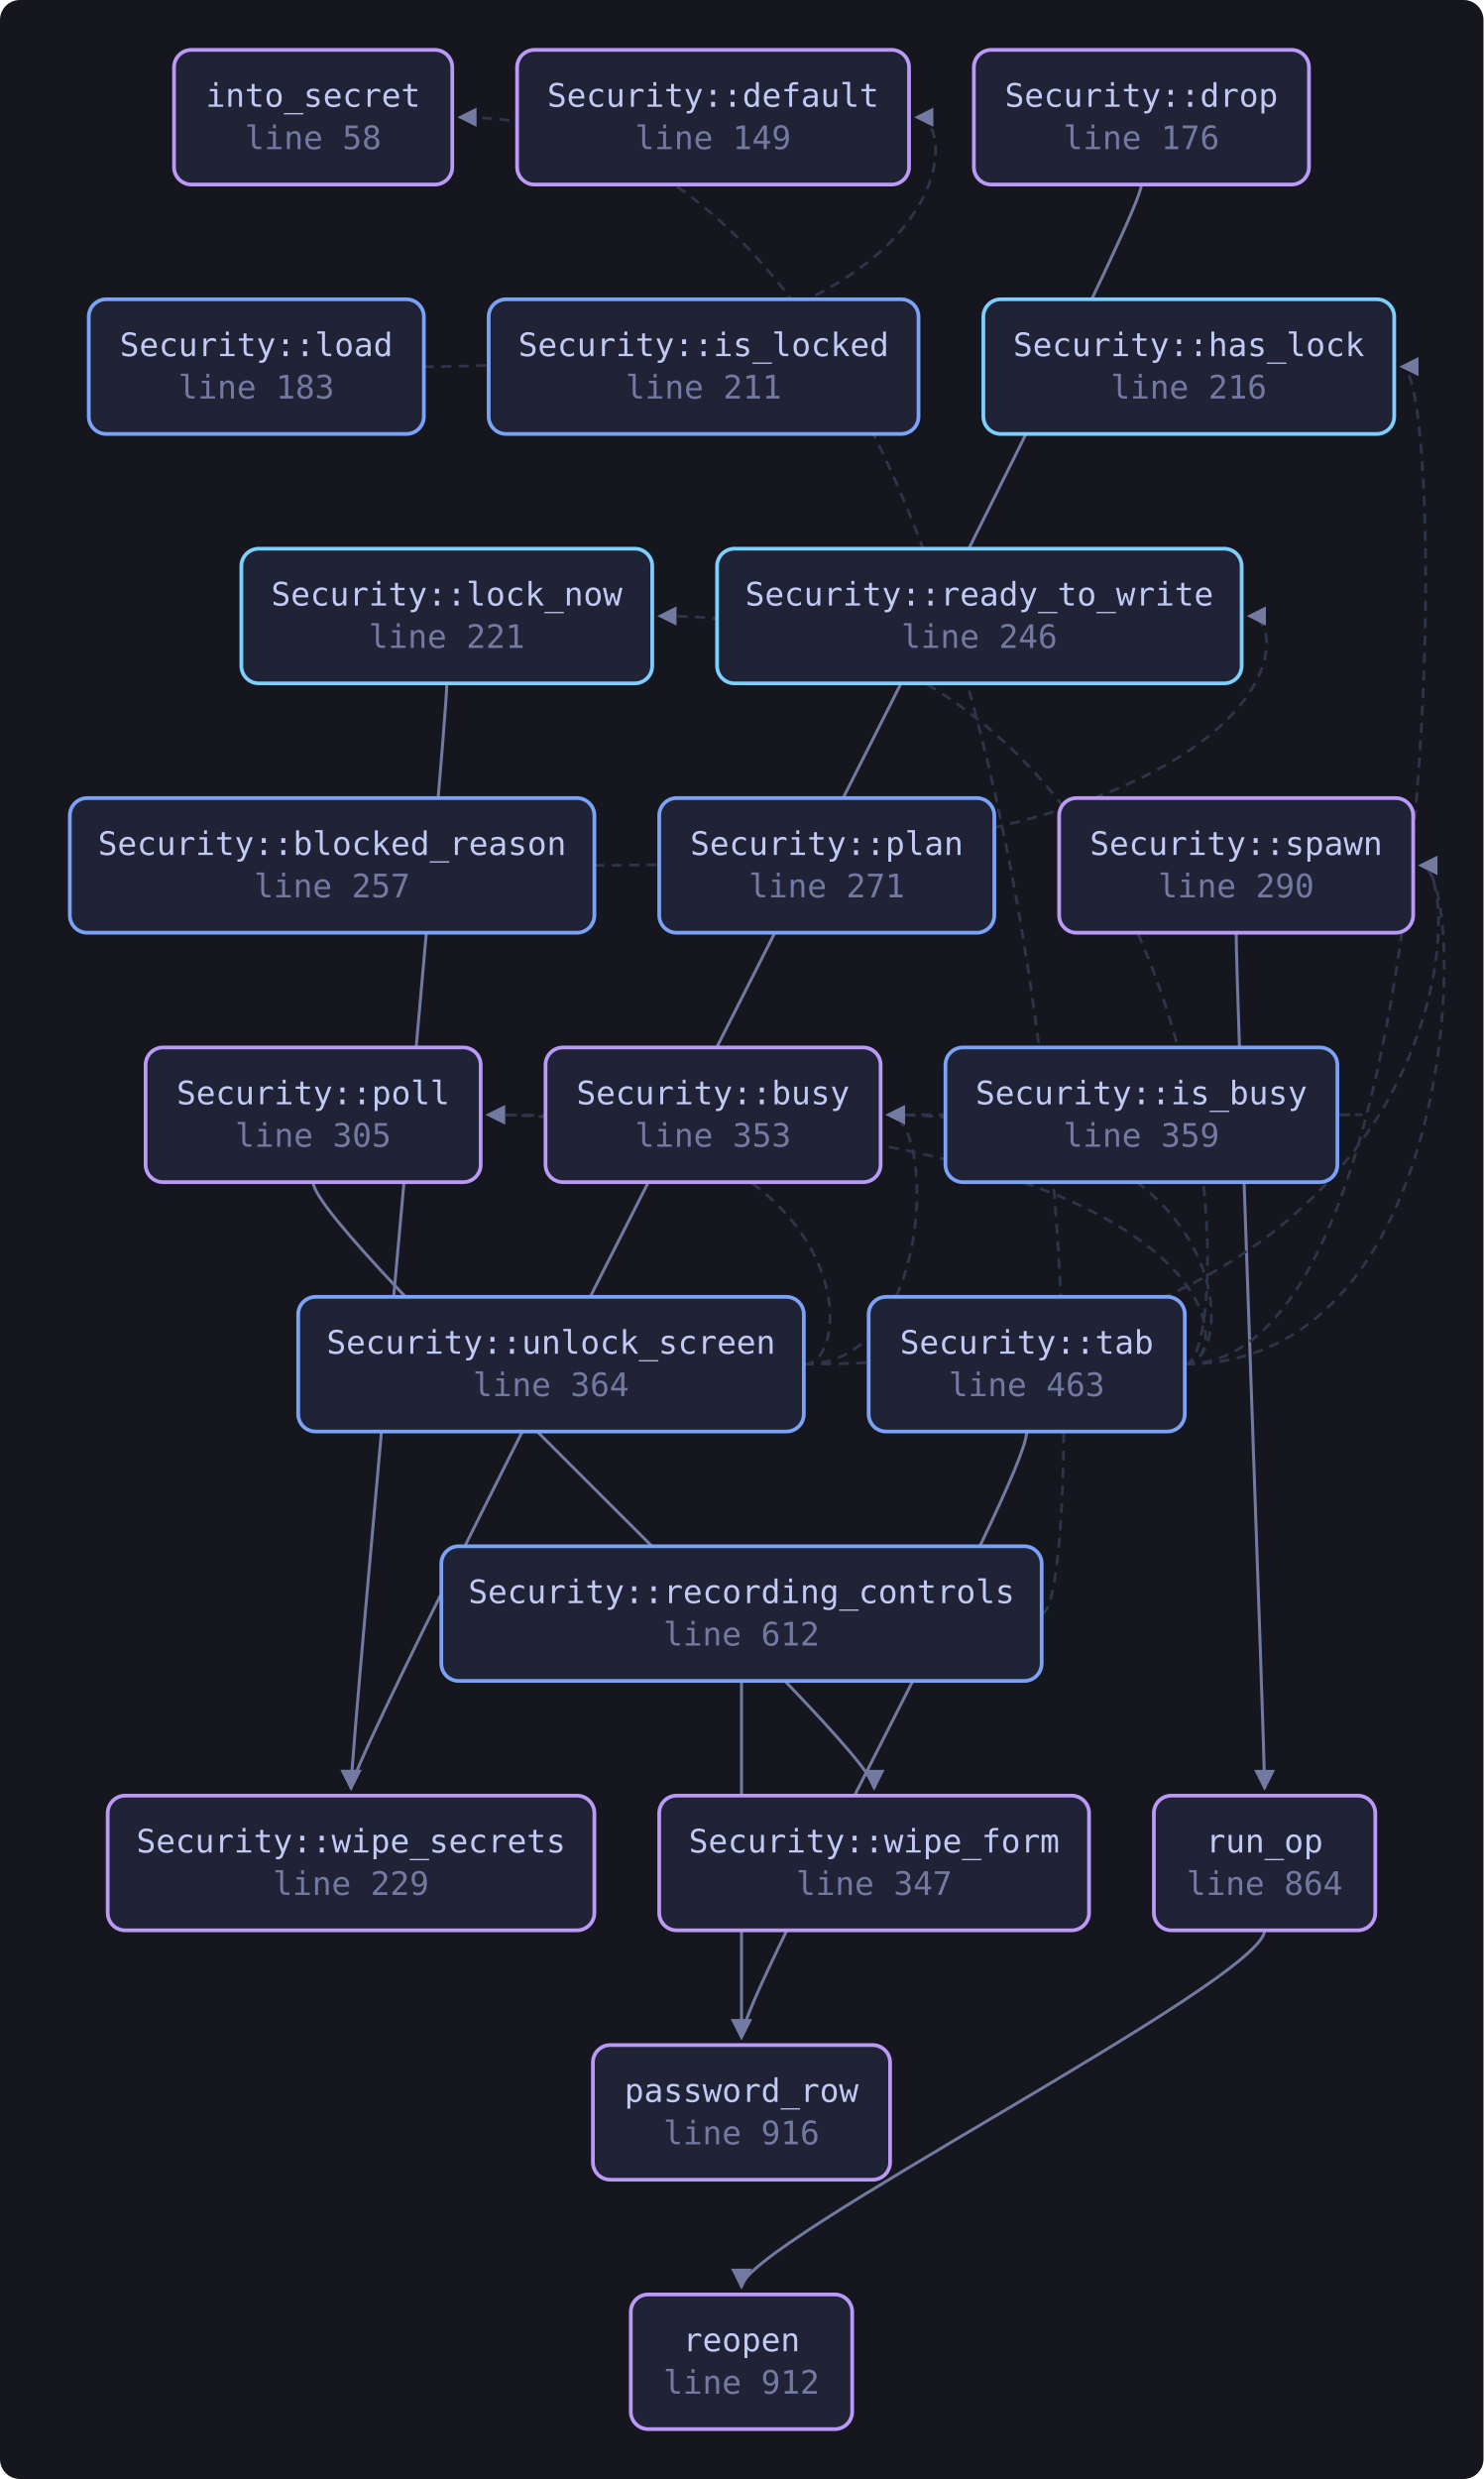
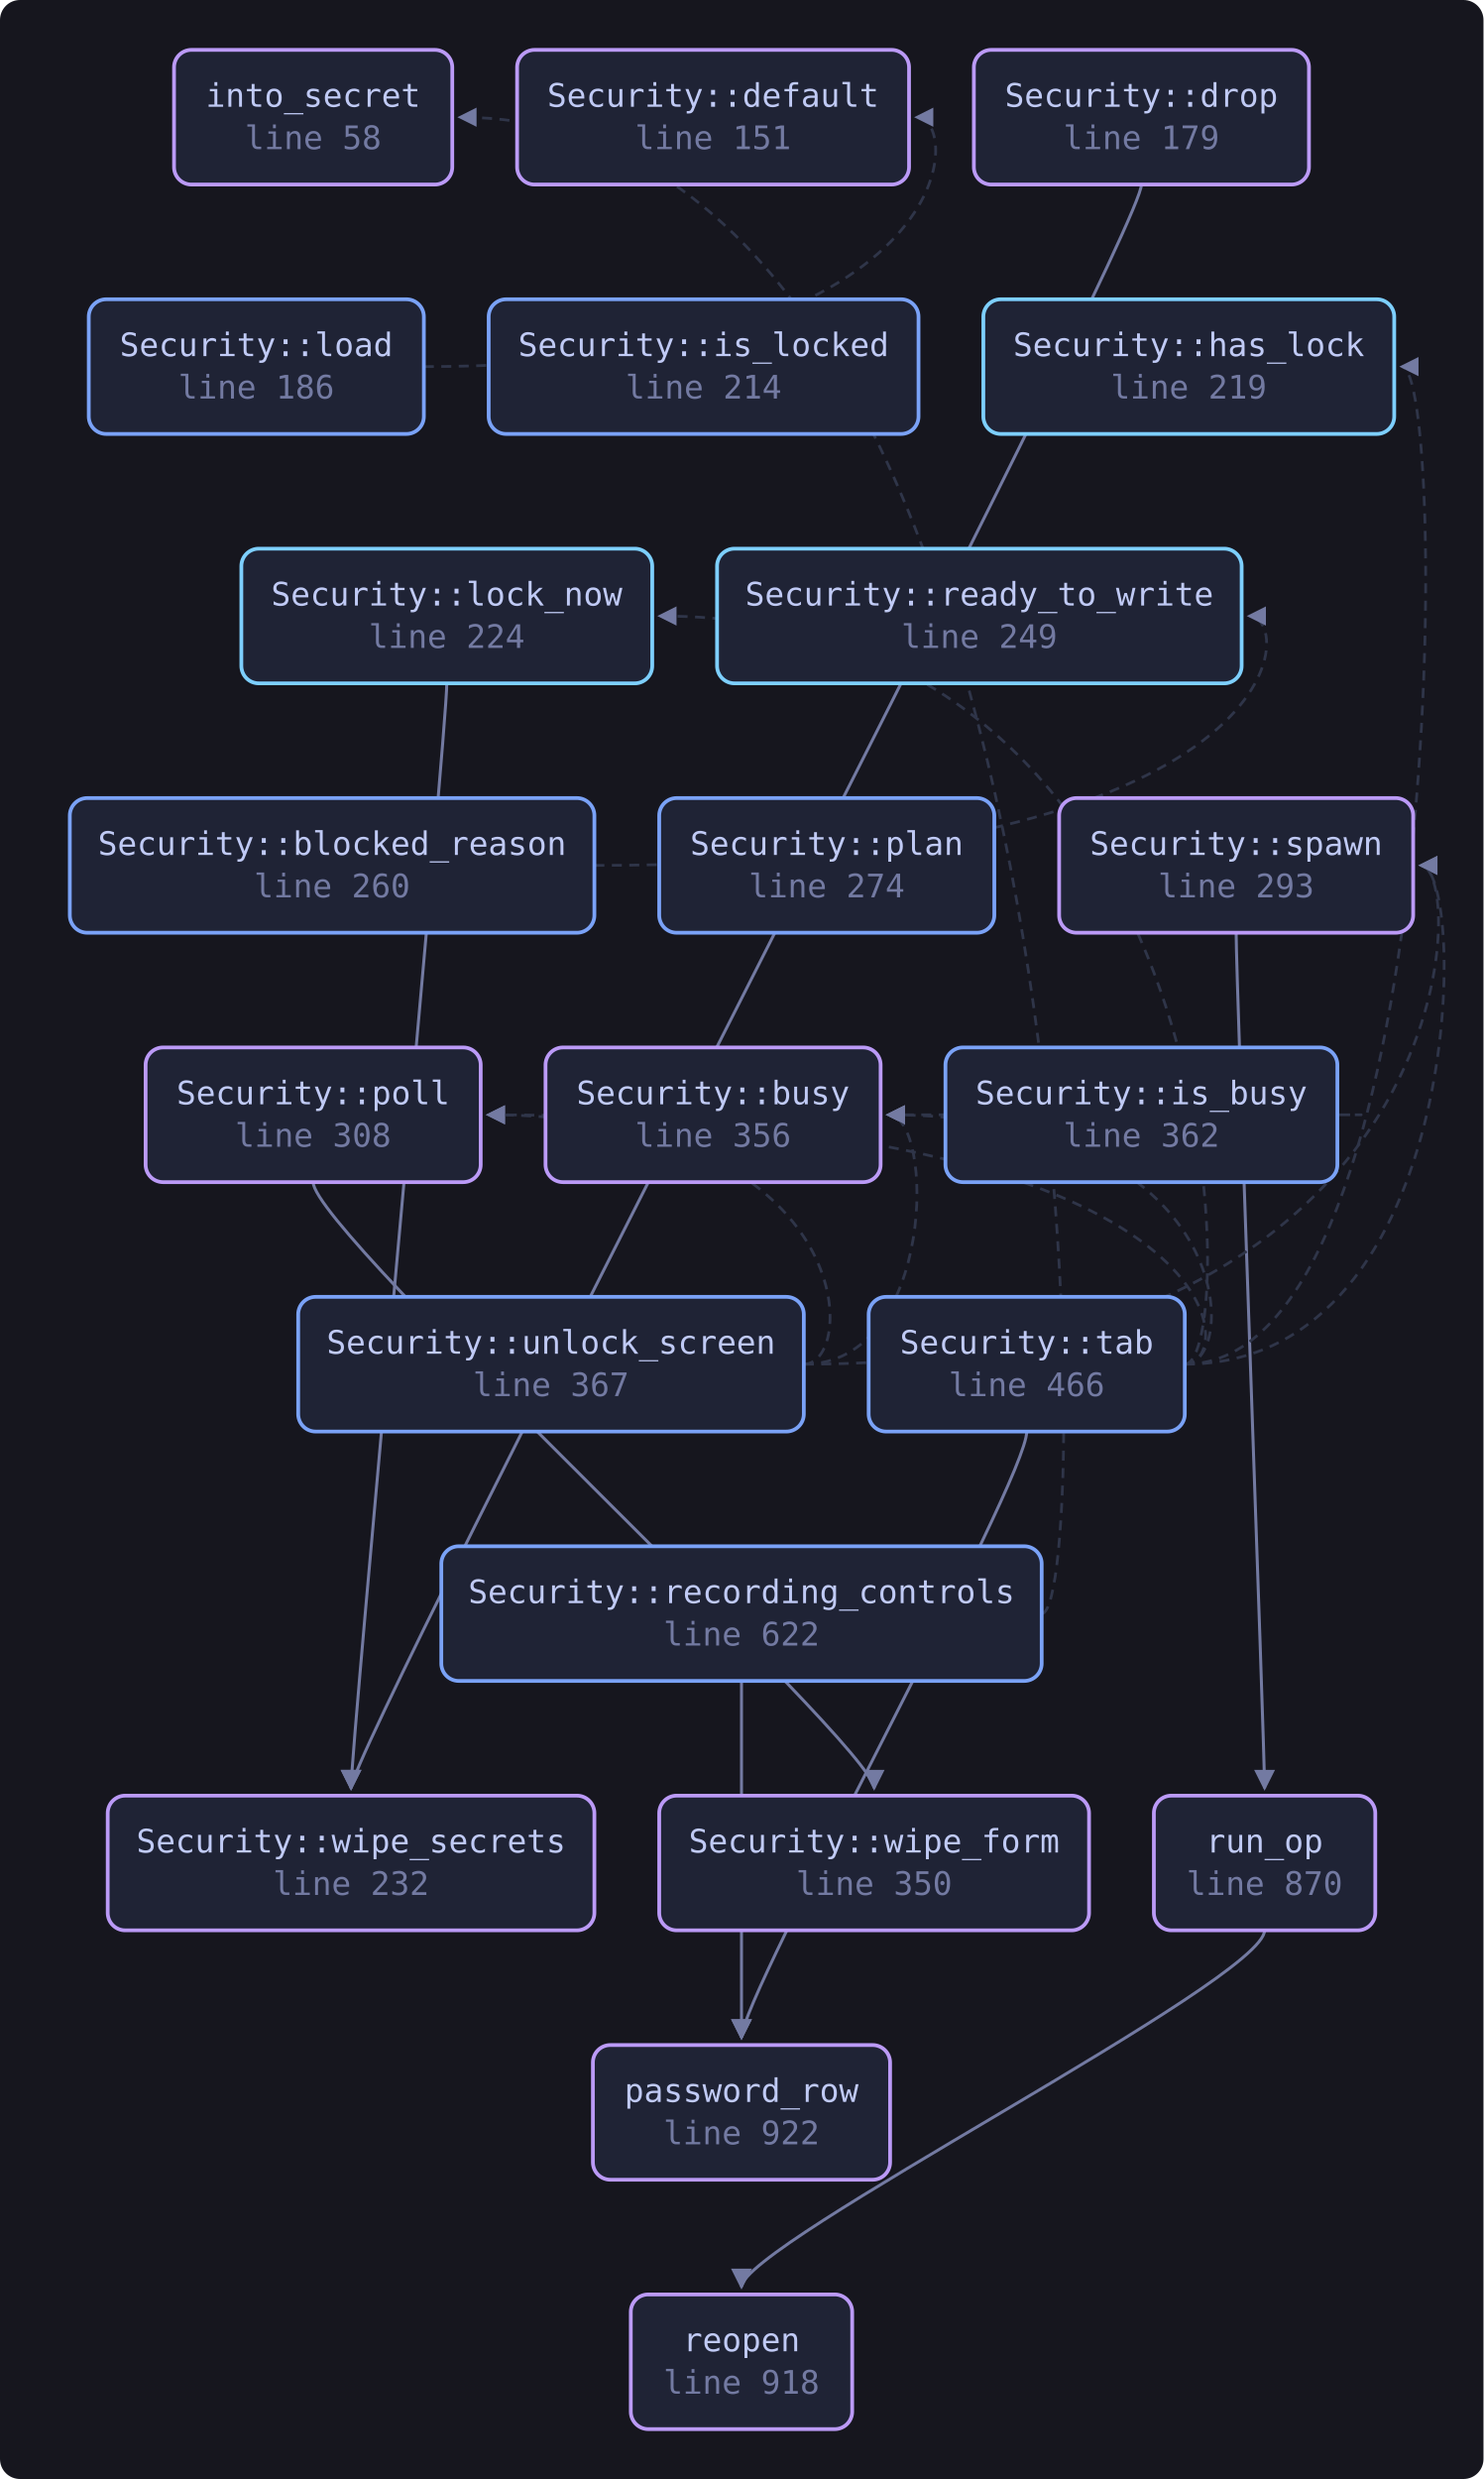
<svg xmlns="http://www.w3.org/2000/svg" viewBox="0 0 595 994" width="595" height="994" style="max-width:100%;height:auto" role="img" aria-label="flowchart">
  <defs>
    <marker id="a" viewBox="0 0 8 8" refX="7" refY="4" markerWidth="7" markerHeight="7" orient="auto-start-reverse">
      <path d="M0 0 L8 4 L0 8 z" fill="var(--muted, #737aa2)" />
    </marker>
  </defs>
  <rect x="0" y="0" width="595" height="994" fill="var(--bg-inset, #16161e)" rx="8" />
  <path d="M238.4 347.0 C 520.0 347.0, 520.0 247.0, 501.0 247.0" fill="none" stroke="var(--border, #2f3549)" stroke-width="1.1" stroke-dasharray="4 3" marker-end="url(#a)" />
  <path d="M457.8 74.0 C 457.8 94.0, 140.8 700.0, 140.8 717.0" fill="none" stroke="var(--muted, #737aa2)" stroke-width="1.2" marker-end="url(#a)" />
  <path d="M536.4 447.0 C 558.4 447.0, 558.4 447.0, 356.2 447.0" fill="none" stroke="var(--border, #2f3549)" stroke-width="1.1" stroke-dasharray="4 3" marker-end="url(#a)" />
  <path d="M170.0 147.0 C 386.6 147.0, 386.6 47.0, 367.6 47.0" fill="none" stroke="var(--border, #2f3549)" stroke-width="1.1" stroke-dasharray="4 3" marker-end="url(#a)" />
  <path d="M179.2 274.0 C 179.2 294.0, 140.8 700.0, 140.8 717.0" fill="none" stroke="var(--muted, #737aa2)" stroke-width="1.2" marker-end="url(#a)" />
  <path d="M125.6 474.0 C 125.6 494.0, 350.6 700.0, 350.6 717.0" fill="none" stroke="var(--muted, #737aa2)" stroke-width="1.2" marker-end="url(#a)" />
  <path d="M417.8 647.0 C 439.8 647.0, 439.8 47.0, 184.4 47.0" fill="none" stroke="var(--border, #2f3549)" stroke-width="1.1" stroke-dasharray="4 3" marker-end="url(#a)" />
  <path d="M297.4 674.0 C 297.4 694.0, 297.4 800.0, 297.4 817.0" fill="none" stroke="var(--muted, #737aa2)" stroke-width="1.2" marker-end="url(#a)" />
  <path d="M507.2 774.0 C 507.2 794.0, 297.4 900.0, 297.4 917.0" fill="none" stroke="var(--muted, #737aa2)" stroke-width="1.2" marker-end="url(#a)" />
  <path d="M495.8 374.0 C 495.8 394.0, 507.2 700.0, 507.2 717.0" fill="none" stroke="var(--muted, #737aa2)" stroke-width="1.2" marker-end="url(#a)" />
  <path d="M475.2 547.0 C 497.2 547.0, 497.2 447.0, 356.2 447.0" fill="none" stroke="var(--border, #2f3549)" stroke-width="1.1" stroke-dasharray="4 3" marker-end="url(#a)" />
  <path d="M475.2 547.0 C 581.2 547.0, 581.2 147.0, 562.2 147.0" fill="none" stroke="var(--border, #2f3549)" stroke-width="1.1" stroke-dasharray="4 3" marker-end="url(#a)" />
  <path d="M475.2 547.0 C 497.2 547.0, 497.2 247.0, 264.6 247.0" fill="none" stroke="var(--border, #2f3549)" stroke-width="1.1" stroke-dasharray="4 3" marker-end="url(#a)" />
  <path d="M411.8 574.0 C 411.8 594.0, 297.4 800.0, 297.4 817.0" fill="none" stroke="var(--muted, #737aa2)" stroke-width="1.2" marker-end="url(#a)" />
  <path d="M475.2 547.0 C 497.2 547.0, 497.2 447.0, 195.8 447.0" fill="none" stroke="var(--border, #2f3549)" stroke-width="1.1" stroke-dasharray="4 3" marker-end="url(#a)" />
  <path d="M475.2 547.0 C 588.8 547.0, 588.8 347.0, 569.8 347.0" fill="none" stroke="var(--border, #2f3549)" stroke-width="1.1" stroke-dasharray="4 3" marker-end="url(#a)" />
  <path d="M322.4 547.0 C 375.2 547.0, 375.2 447.0, 356.2 447.0" fill="none" stroke="var(--border, #2f3549)" stroke-width="1.1" stroke-dasharray="4 3" marker-end="url(#a)" />
  <path d="M322.4 547.0 C 344.4 547.0, 344.4 447.0, 195.8 447.0" fill="none" stroke="var(--border, #2f3549)" stroke-width="1.1" stroke-dasharray="4 3" marker-end="url(#a)" />
  <path d="M322.4 547.0 C 588.8 547.0, 588.8 347.0, 569.8 347.0" fill="none" stroke="var(--border, #2f3549)" stroke-width="1.1" stroke-dasharray="4 3" marker-end="url(#a)" />
  <a href="https://github.com/tilas01/veilvoice/blob/main/crates/veilvoice-gui/src/security.rs#L58" target="_blank" rel="noopener noreferrer">
    <rect x="69.8" y="20.0" width="111.6" height="54.0" rx="7" fill="var(--bg-soft, #1f2335)" stroke="var(--accent-2, #bb9af7)" stroke-width="1.5" />
    <text x="125.6" y="42.8" font-family="ui-monospace, SFMono-Regular, Menlo, Consolas, monospace" font-size="13" fill="var(--fg, #c0caf5)" text-anchor="middle">into_secret</text>
    <text x="125.6" y="59.8" font-family="ui-monospace, SFMono-Regular, Menlo, Consolas, monospace" font-size="13" fill="var(--muted, #737aa2)" text-anchor="middle">line 58</text>
  </a>
-   <a href="https://github.com/tilas01/veilvoice/blob/main/crates/veilvoice-gui/src/security.rs#L149" target="_blank" rel="noopener noreferrer">
+   <a href="https://github.com/tilas01/veilvoice/blob/main/crates/veilvoice-gui/src/security.rs#L151" target="_blank" rel="noopener noreferrer">
    <rect x="207.4" y="20.0" width="157.2" height="54.0" rx="7" fill="var(--bg-soft, #1f2335)" stroke="var(--accent-2, #bb9af7)" stroke-width="1.5" />
    <text x="286.0" y="42.8" font-family="ui-monospace, SFMono-Regular, Menlo, Consolas, monospace" font-size="13" fill="var(--fg, #c0caf5)" text-anchor="middle">Security::default</text>
-     <text x="286.0" y="59.8" font-family="ui-monospace, SFMono-Regular, Menlo, Consolas, monospace" font-size="13" fill="var(--muted, #737aa2)" text-anchor="middle">line 149</text>
+     <text x="286.0" y="59.8" font-family="ui-monospace, SFMono-Regular, Menlo, Consolas, monospace" font-size="13" fill="var(--muted, #737aa2)" text-anchor="middle">line 151</text>
  </a>
-   <a href="https://github.com/tilas01/veilvoice/blob/main/crates/veilvoice-gui/src/security.rs#L176" target="_blank" rel="noopener noreferrer">
+   <a href="https://github.com/tilas01/veilvoice/blob/main/crates/veilvoice-gui/src/security.rs#L179" target="_blank" rel="noopener noreferrer">
    <rect x="390.6" y="20.0" width="134.4" height="54.0" rx="7" fill="var(--bg-soft, #1f2335)" stroke="var(--accent-2, #bb9af7)" stroke-width="1.5" />
    <text x="457.8" y="42.8" font-family="ui-monospace, SFMono-Regular, Menlo, Consolas, monospace" font-size="13" fill="var(--fg, #c0caf5)" text-anchor="middle">Security::drop</text>
-     <text x="457.8" y="59.8" font-family="ui-monospace, SFMono-Regular, Menlo, Consolas, monospace" font-size="13" fill="var(--muted, #737aa2)" text-anchor="middle">line 176</text>
+     <text x="457.8" y="59.8" font-family="ui-monospace, SFMono-Regular, Menlo, Consolas, monospace" font-size="13" fill="var(--muted, #737aa2)" text-anchor="middle">line 179</text>
  </a>
-   <a href="https://github.com/tilas01/veilvoice/blob/main/crates/veilvoice-gui/src/security.rs#L183" target="_blank" rel="noopener noreferrer">
+   <a href="https://github.com/tilas01/veilvoice/blob/main/crates/veilvoice-gui/src/security.rs#L186" target="_blank" rel="noopener noreferrer">
    <rect x="35.6" y="120.0" width="134.4" height="54.0" rx="7" fill="var(--bg-soft, #1f2335)" stroke="var(--accent, #7aa2f7)" stroke-width="1.5" />
    <text x="102.8" y="142.8" font-family="ui-monospace, SFMono-Regular, Menlo, Consolas, monospace" font-size="13" fill="var(--fg, #c0caf5)" text-anchor="middle">Security::load</text>
-     <text x="102.8" y="159.8" font-family="ui-monospace, SFMono-Regular, Menlo, Consolas, monospace" font-size="13" fill="var(--muted, #737aa2)" text-anchor="middle">line 183</text>
+     <text x="102.8" y="159.8" font-family="ui-monospace, SFMono-Regular, Menlo, Consolas, monospace" font-size="13" fill="var(--muted, #737aa2)" text-anchor="middle">line 186</text>
  </a>
-   <a href="https://github.com/tilas01/veilvoice/blob/main/crates/veilvoice-gui/src/security.rs#L211" target="_blank" rel="noopener noreferrer">
+   <a href="https://github.com/tilas01/veilvoice/blob/main/crates/veilvoice-gui/src/security.rs#L214" target="_blank" rel="noopener noreferrer">
    <rect x="196.0" y="120.0" width="172.4" height="54.0" rx="7" fill="var(--bg-soft, #1f2335)" stroke="var(--accent, #7aa2f7)" stroke-width="1.5" />
    <text x="282.2" y="142.8" font-family="ui-monospace, SFMono-Regular, Menlo, Consolas, monospace" font-size="13" fill="var(--fg, #c0caf5)" text-anchor="middle">Security::is_locked</text>
-     <text x="282.2" y="159.8" font-family="ui-monospace, SFMono-Regular, Menlo, Consolas, monospace" font-size="13" fill="var(--muted, #737aa2)" text-anchor="middle">line 211</text>
+     <text x="282.2" y="159.8" font-family="ui-monospace, SFMono-Regular, Menlo, Consolas, monospace" font-size="13" fill="var(--muted, #737aa2)" text-anchor="middle">line 214</text>
  </a>
-   <a href="https://github.com/tilas01/veilvoice/blob/main/crates/veilvoice-gui/src/security.rs#L216" target="_blank" rel="noopener noreferrer">
+   <a href="https://github.com/tilas01/veilvoice/blob/main/crates/veilvoice-gui/src/security.rs#L219" target="_blank" rel="noopener noreferrer">
    <rect x="394.4" y="120.0" width="164.8" height="54.0" rx="7" fill="var(--bg-soft, #1f2335)" stroke="var(--cyan, #7dcfff)" stroke-width="1.5" />
    <text x="476.8" y="142.8" font-family="ui-monospace, SFMono-Regular, Menlo, Consolas, monospace" font-size="13" fill="var(--fg, #c0caf5)" text-anchor="middle">Security::has_lock</text>
-     <text x="476.8" y="159.8" font-family="ui-monospace, SFMono-Regular, Menlo, Consolas, monospace" font-size="13" fill="var(--muted, #737aa2)" text-anchor="middle">line 216</text>
+     <text x="476.8" y="159.8" font-family="ui-monospace, SFMono-Regular, Menlo, Consolas, monospace" font-size="13" fill="var(--muted, #737aa2)" text-anchor="middle">line 219</text>
  </a>
-   <a href="https://github.com/tilas01/veilvoice/blob/main/crates/veilvoice-gui/src/security.rs#L221" target="_blank" rel="noopener noreferrer">
+   <a href="https://github.com/tilas01/veilvoice/blob/main/crates/veilvoice-gui/src/security.rs#L224" target="_blank" rel="noopener noreferrer">
    <rect x="96.8" y="220.0" width="164.8" height="54.0" rx="7" fill="var(--bg-soft, #1f2335)" stroke="var(--cyan, #7dcfff)" stroke-width="1.5" />
    <text x="179.2" y="242.8" font-family="ui-monospace, SFMono-Regular, Menlo, Consolas, monospace" font-size="13" fill="var(--fg, #c0caf5)" text-anchor="middle">Security::lock_now</text>
-     <text x="179.2" y="259.8" font-family="ui-monospace, SFMono-Regular, Menlo, Consolas, monospace" font-size="13" fill="var(--muted, #737aa2)" text-anchor="middle">line 221</text>
+     <text x="179.2" y="259.8" font-family="ui-monospace, SFMono-Regular, Menlo, Consolas, monospace" font-size="13" fill="var(--muted, #737aa2)" text-anchor="middle">line 224</text>
  </a>
-   <a href="https://github.com/tilas01/veilvoice/blob/main/crates/veilvoice-gui/src/security.rs#L229" target="_blank" rel="noopener noreferrer">
+   <a href="https://github.com/tilas01/veilvoice/blob/main/crates/veilvoice-gui/src/security.rs#L232" target="_blank" rel="noopener noreferrer">
    <rect x="43.2" y="720.0" width="195.2" height="54.0" rx="7" fill="var(--bg-soft, #1f2335)" stroke="var(--accent-2, #bb9af7)" stroke-width="1.5" />
    <text x="140.8" y="742.8" font-family="ui-monospace, SFMono-Regular, Menlo, Consolas, monospace" font-size="13" fill="var(--fg, #c0caf5)" text-anchor="middle">Security::wipe_secrets</text>
-     <text x="140.8" y="759.8" font-family="ui-monospace, SFMono-Regular, Menlo, Consolas, monospace" font-size="13" fill="var(--muted, #737aa2)" text-anchor="middle">line 229</text>
+     <text x="140.8" y="759.8" font-family="ui-monospace, SFMono-Regular, Menlo, Consolas, monospace" font-size="13" fill="var(--muted, #737aa2)" text-anchor="middle">line 232</text>
  </a>
-   <a href="https://github.com/tilas01/veilvoice/blob/main/crates/veilvoice-gui/src/security.rs#L246" target="_blank" rel="noopener noreferrer">
+   <a href="https://github.com/tilas01/veilvoice/blob/main/crates/veilvoice-gui/src/security.rs#L249" target="_blank" rel="noopener noreferrer">
    <rect x="287.6" y="220.0" width="210.4" height="54.0" rx="7" fill="var(--bg-soft, #1f2335)" stroke="var(--cyan, #7dcfff)" stroke-width="1.5" />
    <text x="392.8" y="242.8" font-family="ui-monospace, SFMono-Regular, Menlo, Consolas, monospace" font-size="13" fill="var(--fg, #c0caf5)" text-anchor="middle">Security::ready_to_write</text>
-     <text x="392.8" y="259.8" font-family="ui-monospace, SFMono-Regular, Menlo, Consolas, monospace" font-size="13" fill="var(--muted, #737aa2)" text-anchor="middle">line 246</text>
+     <text x="392.8" y="259.8" font-family="ui-monospace, SFMono-Regular, Menlo, Consolas, monospace" font-size="13" fill="var(--muted, #737aa2)" text-anchor="middle">line 249</text>
  </a>
-   <a href="https://github.com/tilas01/veilvoice/blob/main/crates/veilvoice-gui/src/security.rs#L257" target="_blank" rel="noopener noreferrer">
+   <a href="https://github.com/tilas01/veilvoice/blob/main/crates/veilvoice-gui/src/security.rs#L260" target="_blank" rel="noopener noreferrer">
    <rect x="28.0" y="320.0" width="210.4" height="54.0" rx="7" fill="var(--bg-soft, #1f2335)" stroke="var(--accent, #7aa2f7)" stroke-width="1.5" />
    <text x="133.2" y="342.8" font-family="ui-monospace, SFMono-Regular, Menlo, Consolas, monospace" font-size="13" fill="var(--fg, #c0caf5)" text-anchor="middle">Security::blocked_reason</text>
-     <text x="133.2" y="359.8" font-family="ui-monospace, SFMono-Regular, Menlo, Consolas, monospace" font-size="13" fill="var(--muted, #737aa2)" text-anchor="middle">line 257</text>
+     <text x="133.2" y="359.8" font-family="ui-monospace, SFMono-Regular, Menlo, Consolas, monospace" font-size="13" fill="var(--muted, #737aa2)" text-anchor="middle">line 260</text>
  </a>
-   <a href="https://github.com/tilas01/veilvoice/blob/main/crates/veilvoice-gui/src/security.rs#L271" target="_blank" rel="noopener noreferrer">
+   <a href="https://github.com/tilas01/veilvoice/blob/main/crates/veilvoice-gui/src/security.rs#L274" target="_blank" rel="noopener noreferrer">
    <rect x="264.4" y="320.0" width="134.4" height="54.0" rx="7" fill="var(--bg-soft, #1f2335)" stroke="var(--accent, #7aa2f7)" stroke-width="1.5" />
    <text x="331.6" y="342.8" font-family="ui-monospace, SFMono-Regular, Menlo, Consolas, monospace" font-size="13" fill="var(--fg, #c0caf5)" text-anchor="middle">Security::plan</text>
-     <text x="331.6" y="359.8" font-family="ui-monospace, SFMono-Regular, Menlo, Consolas, monospace" font-size="13" fill="var(--muted, #737aa2)" text-anchor="middle">line 271</text>
+     <text x="331.6" y="359.8" font-family="ui-monospace, SFMono-Regular, Menlo, Consolas, monospace" font-size="13" fill="var(--muted, #737aa2)" text-anchor="middle">line 274</text>
  </a>
-   <a href="https://github.com/tilas01/veilvoice/blob/main/crates/veilvoice-gui/src/security.rs#L290" target="_blank" rel="noopener noreferrer">
+   <a href="https://github.com/tilas01/veilvoice/blob/main/crates/veilvoice-gui/src/security.rs#L293" target="_blank" rel="noopener noreferrer">
    <rect x="424.8" y="320.0" width="142.0" height="54.0" rx="7" fill="var(--bg-soft, #1f2335)" stroke="var(--accent-2, #bb9af7)" stroke-width="1.5" />
    <text x="495.8" y="342.8" font-family="ui-monospace, SFMono-Regular, Menlo, Consolas, monospace" font-size="13" fill="var(--fg, #c0caf5)" text-anchor="middle">Security::spawn</text>
-     <text x="495.8" y="359.8" font-family="ui-monospace, SFMono-Regular, Menlo, Consolas, monospace" font-size="13" fill="var(--muted, #737aa2)" text-anchor="middle">line 290</text>
+     <text x="495.8" y="359.8" font-family="ui-monospace, SFMono-Regular, Menlo, Consolas, monospace" font-size="13" fill="var(--muted, #737aa2)" text-anchor="middle">line 293</text>
  </a>
-   <a href="https://github.com/tilas01/veilvoice/blob/main/crates/veilvoice-gui/src/security.rs#L305" target="_blank" rel="noopener noreferrer">
+   <a href="https://github.com/tilas01/veilvoice/blob/main/crates/veilvoice-gui/src/security.rs#L308" target="_blank" rel="noopener noreferrer">
    <rect x="58.4" y="420.0" width="134.4" height="54.0" rx="7" fill="var(--bg-soft, #1f2335)" stroke="var(--accent-2, #bb9af7)" stroke-width="1.5" />
    <text x="125.6" y="442.8" font-family="ui-monospace, SFMono-Regular, Menlo, Consolas, monospace" font-size="13" fill="var(--fg, #c0caf5)" text-anchor="middle">Security::poll</text>
-     <text x="125.6" y="459.8" font-family="ui-monospace, SFMono-Regular, Menlo, Consolas, monospace" font-size="13" fill="var(--muted, #737aa2)" text-anchor="middle">line 305</text>
+     <text x="125.6" y="459.8" font-family="ui-monospace, SFMono-Regular, Menlo, Consolas, monospace" font-size="13" fill="var(--muted, #737aa2)" text-anchor="middle">line 308</text>
  </a>
-   <a href="https://github.com/tilas01/veilvoice/blob/main/crates/veilvoice-gui/src/security.rs#L347" target="_blank" rel="noopener noreferrer">
+   <a href="https://github.com/tilas01/veilvoice/blob/main/crates/veilvoice-gui/src/security.rs#L350" target="_blank" rel="noopener noreferrer">
    <rect x="264.4" y="720.0" width="172.4" height="54.0" rx="7" fill="var(--bg-soft, #1f2335)" stroke="var(--accent-2, #bb9af7)" stroke-width="1.5" />
    <text x="350.6" y="742.8" font-family="ui-monospace, SFMono-Regular, Menlo, Consolas, monospace" font-size="13" fill="var(--fg, #c0caf5)" text-anchor="middle">Security::wipe_form</text>
-     <text x="350.6" y="759.8" font-family="ui-monospace, SFMono-Regular, Menlo, Consolas, monospace" font-size="13" fill="var(--muted, #737aa2)" text-anchor="middle">line 347</text>
+     <text x="350.6" y="759.8" font-family="ui-monospace, SFMono-Regular, Menlo, Consolas, monospace" font-size="13" fill="var(--muted, #737aa2)" text-anchor="middle">line 350</text>
  </a>
-   <a href="https://github.com/tilas01/veilvoice/blob/main/crates/veilvoice-gui/src/security.rs#L353" target="_blank" rel="noopener noreferrer">
+   <a href="https://github.com/tilas01/veilvoice/blob/main/crates/veilvoice-gui/src/security.rs#L356" target="_blank" rel="noopener noreferrer">
    <rect x="218.8" y="420.0" width="134.4" height="54.0" rx="7" fill="var(--bg-soft, #1f2335)" stroke="var(--accent-2, #bb9af7)" stroke-width="1.5" />
    <text x="286.0" y="442.8" font-family="ui-monospace, SFMono-Regular, Menlo, Consolas, monospace" font-size="13" fill="var(--fg, #c0caf5)" text-anchor="middle">Security::busy</text>
-     <text x="286.0" y="459.8" font-family="ui-monospace, SFMono-Regular, Menlo, Consolas, monospace" font-size="13" fill="var(--muted, #737aa2)" text-anchor="middle">line 353</text>
+     <text x="286.0" y="459.8" font-family="ui-monospace, SFMono-Regular, Menlo, Consolas, monospace" font-size="13" fill="var(--muted, #737aa2)" text-anchor="middle">line 356</text>
  </a>
-   <a href="https://github.com/tilas01/veilvoice/blob/main/crates/veilvoice-gui/src/security.rs#L359" target="_blank" rel="noopener noreferrer">
+   <a href="https://github.com/tilas01/veilvoice/blob/main/crates/veilvoice-gui/src/security.rs#L362" target="_blank" rel="noopener noreferrer">
    <rect x="379.2" y="420.0" width="157.2" height="54.0" rx="7" fill="var(--bg-soft, #1f2335)" stroke="var(--accent, #7aa2f7)" stroke-width="1.5" />
    <text x="457.8" y="442.8" font-family="ui-monospace, SFMono-Regular, Menlo, Consolas, monospace" font-size="13" fill="var(--fg, #c0caf5)" text-anchor="middle">Security::is_busy</text>
-     <text x="457.8" y="459.8" font-family="ui-monospace, SFMono-Regular, Menlo, Consolas, monospace" font-size="13" fill="var(--muted, #737aa2)" text-anchor="middle">line 359</text>
+     <text x="457.8" y="459.8" font-family="ui-monospace, SFMono-Regular, Menlo, Consolas, monospace" font-size="13" fill="var(--muted, #737aa2)" text-anchor="middle">line 362</text>
  </a>
-   <a href="https://github.com/tilas01/veilvoice/blob/main/crates/veilvoice-gui/src/security.rs#L364" target="_blank" rel="noopener noreferrer">
+   <a href="https://github.com/tilas01/veilvoice/blob/main/crates/veilvoice-gui/src/security.rs#L367" target="_blank" rel="noopener noreferrer">
    <rect x="119.6" y="520.0" width="202.8" height="54.0" rx="7" fill="var(--bg-soft, #1f2335)" stroke="var(--accent, #7aa2f7)" stroke-width="1.5" />
    <text x="221.0" y="542.8" font-family="ui-monospace, SFMono-Regular, Menlo, Consolas, monospace" font-size="13" fill="var(--fg, #c0caf5)" text-anchor="middle">Security::unlock_screen</text>
-     <text x="221.0" y="559.8" font-family="ui-monospace, SFMono-Regular, Menlo, Consolas, monospace" font-size="13" fill="var(--muted, #737aa2)" text-anchor="middle">line 364</text>
+     <text x="221.0" y="559.8" font-family="ui-monospace, SFMono-Regular, Menlo, Consolas, monospace" font-size="13" fill="var(--muted, #737aa2)" text-anchor="middle">line 367</text>
  </a>
-   <a href="https://github.com/tilas01/veilvoice/blob/main/crates/veilvoice-gui/src/security.rs#L463" target="_blank" rel="noopener noreferrer">
+   <a href="https://github.com/tilas01/veilvoice/blob/main/crates/veilvoice-gui/src/security.rs#L466" target="_blank" rel="noopener noreferrer">
    <rect x="348.4" y="520.0" width="126.8" height="54.0" rx="7" fill="var(--bg-soft, #1f2335)" stroke="var(--accent, #7aa2f7)" stroke-width="1.5" />
    <text x="411.8" y="542.8" font-family="ui-monospace, SFMono-Regular, Menlo, Consolas, monospace" font-size="13" fill="var(--fg, #c0caf5)" text-anchor="middle">Security::tab</text>
-     <text x="411.8" y="559.8" font-family="ui-monospace, SFMono-Regular, Menlo, Consolas, monospace" font-size="13" fill="var(--muted, #737aa2)" text-anchor="middle">line 463</text>
+     <text x="411.8" y="559.8" font-family="ui-monospace, SFMono-Regular, Menlo, Consolas, monospace" font-size="13" fill="var(--muted, #737aa2)" text-anchor="middle">line 466</text>
  </a>
-   <a href="https://github.com/tilas01/veilvoice/blob/main/crates/veilvoice-gui/src/security.rs#L612" target="_blank" rel="noopener noreferrer">
+   <a href="https://github.com/tilas01/veilvoice/blob/main/crates/veilvoice-gui/src/security.rs#L622" target="_blank" rel="noopener noreferrer">
    <rect x="177.0" y="620.0" width="240.8" height="54.0" rx="7" fill="var(--bg-soft, #1f2335)" stroke="var(--accent, #7aa2f7)" stroke-width="1.5" />
    <text x="297.4" y="642.8" font-family="ui-monospace, SFMono-Regular, Menlo, Consolas, monospace" font-size="13" fill="var(--fg, #c0caf5)" text-anchor="middle">Security::recording_controls</text>
-     <text x="297.4" y="659.8" font-family="ui-monospace, SFMono-Regular, Menlo, Consolas, monospace" font-size="13" fill="var(--muted, #737aa2)" text-anchor="middle">line 612</text>
+     <text x="297.4" y="659.8" font-family="ui-monospace, SFMono-Regular, Menlo, Consolas, monospace" font-size="13" fill="var(--muted, #737aa2)" text-anchor="middle">line 622</text>
  </a>
-   <a href="https://github.com/tilas01/veilvoice/blob/main/crates/veilvoice-gui/src/security.rs#L864" target="_blank" rel="noopener noreferrer">
+   <a href="https://github.com/tilas01/veilvoice/blob/main/crates/veilvoice-gui/src/security.rs#L870" target="_blank" rel="noopener noreferrer">
    <rect x="462.8" y="720.0" width="88.8" height="54.0" rx="7" fill="var(--bg-soft, #1f2335)" stroke="var(--accent-2, #bb9af7)" stroke-width="1.5" />
    <text x="507.2" y="742.8" font-family="ui-monospace, SFMono-Regular, Menlo, Consolas, monospace" font-size="13" fill="var(--fg, #c0caf5)" text-anchor="middle">run_op</text>
-     <text x="507.2" y="759.8" font-family="ui-monospace, SFMono-Regular, Menlo, Consolas, monospace" font-size="13" fill="var(--muted, #737aa2)" text-anchor="middle">line 864</text>
+     <text x="507.2" y="759.8" font-family="ui-monospace, SFMono-Regular, Menlo, Consolas, monospace" font-size="13" fill="var(--muted, #737aa2)" text-anchor="middle">line 870</text>
  </a>
-   <a href="https://github.com/tilas01/veilvoice/blob/main/crates/veilvoice-gui/src/security.rs#L912" target="_blank" rel="noopener noreferrer">
+   <a href="https://github.com/tilas01/veilvoice/blob/main/crates/veilvoice-gui/src/security.rs#L918" target="_blank" rel="noopener noreferrer">
    <rect x="253.0" y="920.0" width="88.8" height="54.0" rx="7" fill="var(--bg-soft, #1f2335)" stroke="var(--accent-2, #bb9af7)" stroke-width="1.5" />
    <text x="297.4" y="942.8" font-family="ui-monospace, SFMono-Regular, Menlo, Consolas, monospace" font-size="13" fill="var(--fg, #c0caf5)" text-anchor="middle">reopen</text>
-     <text x="297.4" y="959.8" font-family="ui-monospace, SFMono-Regular, Menlo, Consolas, monospace" font-size="13" fill="var(--muted, #737aa2)" text-anchor="middle">line 912</text>
+     <text x="297.4" y="959.8" font-family="ui-monospace, SFMono-Regular, Menlo, Consolas, monospace" font-size="13" fill="var(--muted, #737aa2)" text-anchor="middle">line 918</text>
  </a>
-   <a href="https://github.com/tilas01/veilvoice/blob/main/crates/veilvoice-gui/src/security.rs#L916" target="_blank" rel="noopener noreferrer">
+   <a href="https://github.com/tilas01/veilvoice/blob/main/crates/veilvoice-gui/src/security.rs#L922" target="_blank" rel="noopener noreferrer">
    <rect x="237.8" y="820.0" width="119.2" height="54.0" rx="7" fill="var(--bg-soft, #1f2335)" stroke="var(--accent-2, #bb9af7)" stroke-width="1.5" />
    <text x="297.4" y="842.8" font-family="ui-monospace, SFMono-Regular, Menlo, Consolas, monospace" font-size="13" fill="var(--fg, #c0caf5)" text-anchor="middle">password_row</text>
-     <text x="297.4" y="859.8" font-family="ui-monospace, SFMono-Regular, Menlo, Consolas, monospace" font-size="13" fill="var(--muted, #737aa2)" text-anchor="middle">line 916</text>
+     <text x="297.4" y="859.8" font-family="ui-monospace, SFMono-Regular, Menlo, Consolas, monospace" font-size="13" fill="var(--muted, #737aa2)" text-anchor="middle">line 922</text>
  </a>
</svg>
